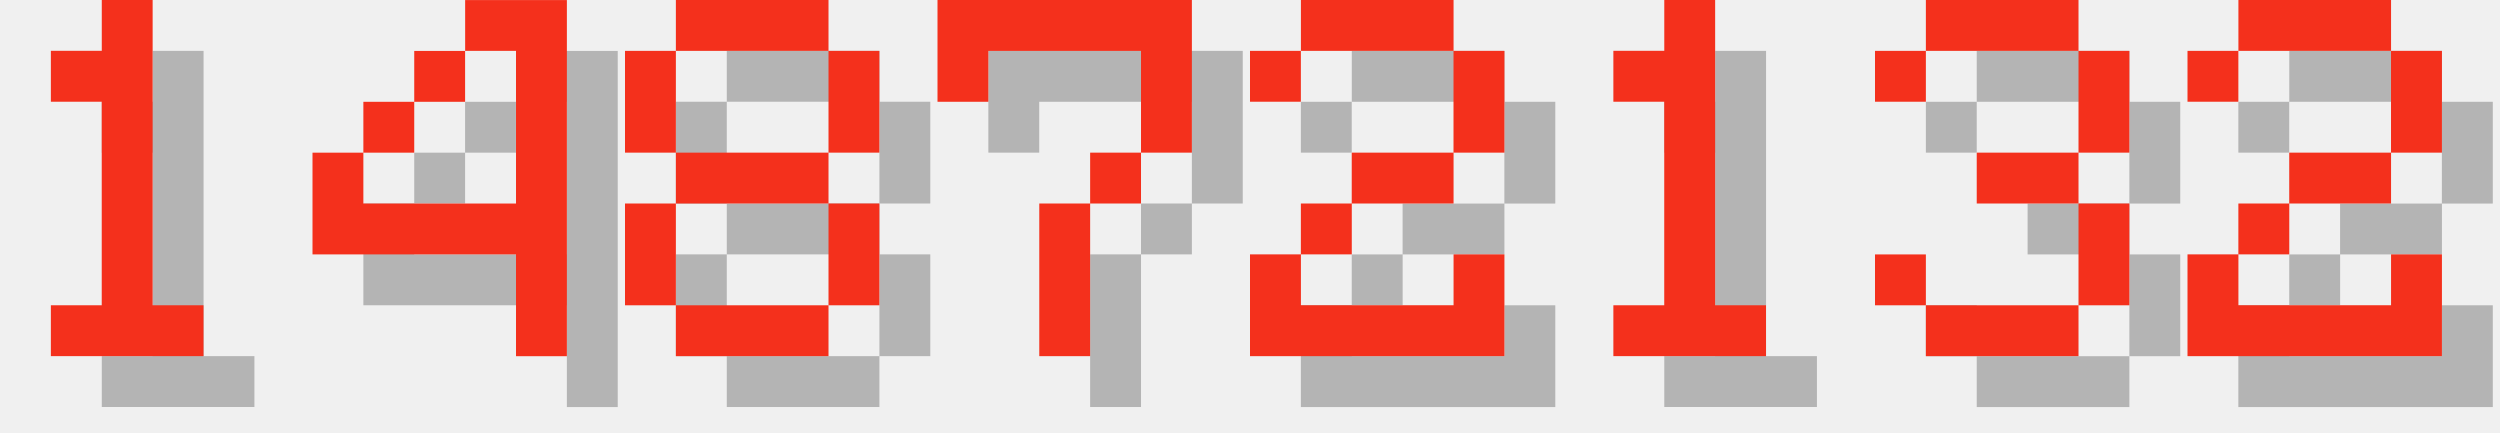
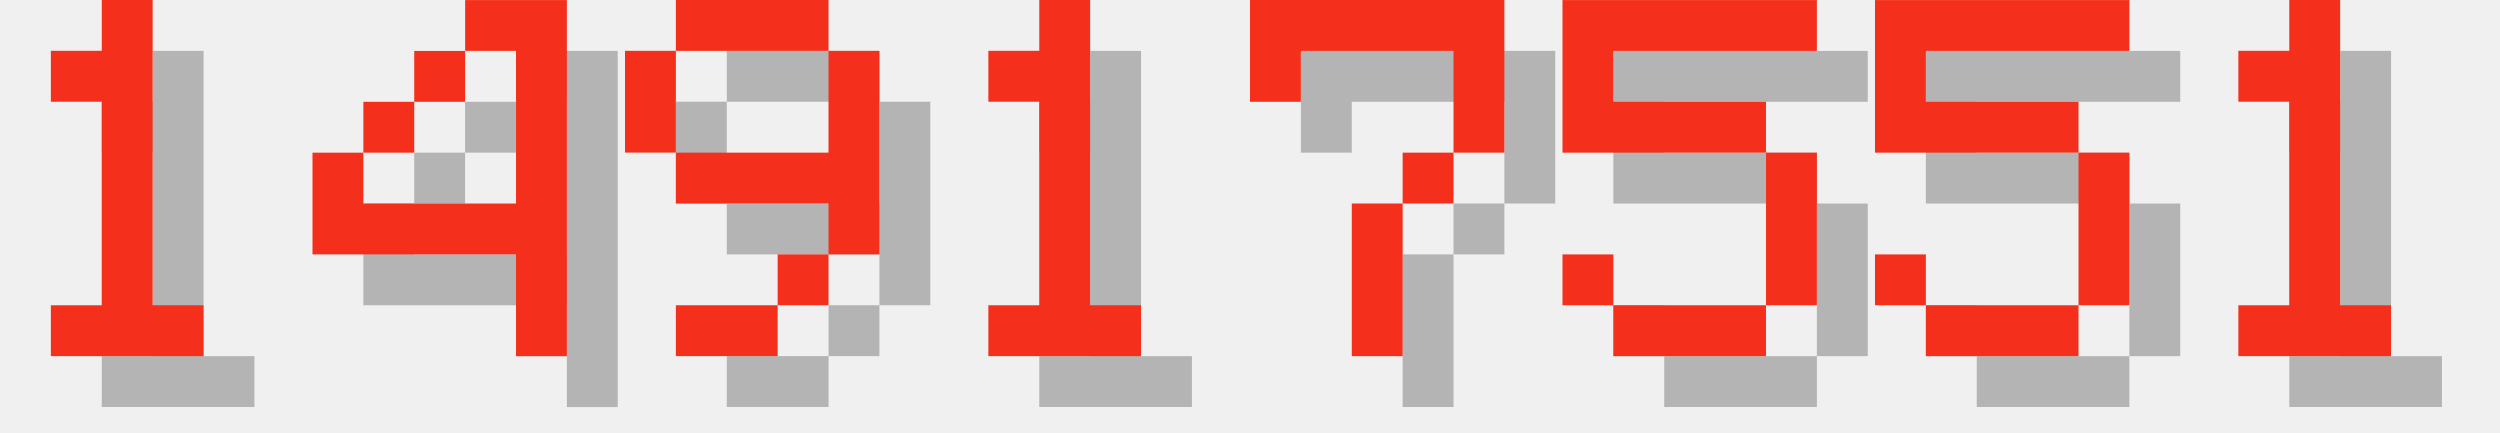
<svg xmlns="http://www.w3.org/2000/svg" version="1.1" width="208.0" height="36">
  <style>
        .text-foreground {
            fill: #F4301C;
        }
        .text-shadow {
            fill: #000000;
            fill-opacity: 0.25;
        }
    </style>
  <g class="digit" id="digit_1" transform="translate(0.0, 0), scale(4)">
    <path id="digit_1_shadow" class="text-shadow" d="m2.117 2.117v1.058h1.058v4.233h-1.058v1.058h3.175v-1.058h-1.058v-6.35h-1.058v1.058h-1.058z" fill-opacity=".5" style="paint-order:stroke fill markers" />
    <path id="digit_1_fg" class="text-foreground" d="m1.058 1.058v1.058h1.058v4.233h-1.058v1.058h3.175v-1.058h-1.058v-6.35h-1.058v1.058h-1.058z" fill="#fff" style="paint-order:stroke fill markers" />
  </g>
  <g class="digit" id="digit_4" transform="translate(26.0, 0), scale(4)">
    <path id="digit_4_shadow" class="text-shadow" d="m4.233 1.058v1.058h1.058v3.175h-3.175v-1.058h-1.058v2.117h4.233v2.117h1.058v-7.408h-2.117zm-2.117 3.175h1.058v-1.058h-1.058v1.058zm1.058-1.058h1.058v-1.058h-1.058v1.058z" fill-opacity=".5" style="paint-order:stroke fill markers" />
    <path id="digit_4_fg" class="text-foreground" d="m3.175 0v1.058h1.058v3.175h-3.175v-1.058h-1.058v2.117h4.233v2.117h1.058v-7.408h-2.117zm-2.117 3.175h1.058v-1.058h-1.058v1.058zm1.058-1.058h1.058v-1.058h-1.058v1.058z" fill="#fff" style="paint-order:stroke fill markers" />
  </g>
-   <g class="digit" id="digit_8" transform="translate(52.0, 0), scale(4)">
-     <path id="digit_8_shadow" class="text-shadow" d="m2.117 1.058v1.058h3.175v-1.058h-3.175zm3.175 1.058v2.117h1.058v-2.117h-1.058zm0 2.117h-3.175v1.058h3.175v-1.058zm0 1.058v2.117h1.058v-2.117h-1.058zm0 2.117h-3.175v1.058h3.175v-1.058zm-3.175 0v-2.117h-1.058v2.117h1.058zm0-3.175v-2.117h-1.058v2.117h1.058z" fill-opacity=".5" style="paint-order:stroke fill markers" />
-     <path id="digit_8_fg" class="text-foreground" d="m1.058 0v1.058h3.175v-1.058h-3.175zm3.175 1.058v2.117h1.058v-2.117h-1.058zm0 2.117h-3.175v1.058h3.175v-1.058zm0 1.058v2.117h1.058v-2.117h-1.058zm0 2.117h-3.175v1.058h3.175v-1.058zm-3.175 0v-2.117h-1.058v2.117h1.058zm0-3.175v-2.117h-1.058v2.117h1.058z" fill="#fff" style="paint-order:stroke fill markers" />
+   <g class="digit" id="digit_9" transform="translate(52.0, 0), scale(4)">
+     <path id="digit_9_shadow" class="text-shadow" d="m2.117 1.058v1.058h3.175v-1.058h-3.175zm3.175 1.058v2.117h-3.175v1.058h3.175v1.058h1.058v-4.233h-1.058zm0 4.233h-1.058v1.058h1.058v-1.058zm-1.058 1.058h-2.117v1.058h2.117v-1.058zm-2.117-3.175v-2.117h-1.058v2.117h1.058z" fill-opacity=".5" style="paint-order:stroke fill markers" />
+     <path id="digit_9_fg" class="text-foreground" d="m1.058 0v1.058h3.175v-1.058h-3.175zm3.175 1.058v2.117h-3.175v1.058h3.175v1.058h1.058v-4.233h-1.058zm0 4.233h-1.058v1.058h1.058v-1.058zm-1.058 1.058h-2.117v1.058h2.117v-1.058zm-2.117-3.175v-2.117h-1.058v2.117h1.058z" fill="#fff" style="paint-order:stroke fill markers" />
  </g>
-   <g class="digit" id="digit_7" transform="translate(78.0, 0), scale(4)">
+   <g class="digit" id="digit_1" transform="translate(78.0, 0), scale(4)">
+     <path id="digit_1_shadow" class="text-shadow" d="m2.117 2.117v1.058h1.058v4.233h-1.058v1.058h3.175v-1.058h-1.058v-6.35h-1.058v1.058h-1.058z" fill-opacity=".5" style="paint-order:stroke fill markers" />
+     <path id="digit_1_fg" class="text-foreground" d="m1.058 1.058v1.058h1.058v4.233h-1.058v1.058h3.175v-1.058h-1.058v-6.35h-1.058v1.058h-1.058z" fill="#fff" style="paint-order:stroke fill markers" />
+   </g>
+   <g class="digit" id="digit_7" transform="translate(104.0, 0), scale(4)">
    <path id="digit_7_shadow" class="text-shadow" d="m1.058 1.058 2e-6 2.117h1.058v-1.058h3.175v1.058l2e-7 1.058h-1.058v1.058h-1.058l4e-7 3.175 1.058 1e-7v-3.175h1.058v-1.058h1.058l5e-7 -1.058v-2.117z" fill-opacity=".5" style="paint-order:stroke fill markers" />
    <path id="digit_7_fg" class="text-foreground" d="m0 0 2e-6 2.117h1.058v-1.058h3.175v1.058l2e-7 1.058h-1.058v1.058h-1.058l4e-7 3.175 1.058 1e-7v-3.175h1.058v-1.058h1.058l5e-7 -1.058v-2.117z" fill="#fff" style="paint-order:stroke fill markers" />
  </g>
-   <g class="digit" id="digit_2" transform="translate(104.0, 0), scale(4)">
-     <path id="digit_2_shadow" class="text-shadow" d="m1.058 2.117v1.058h1.058v-1.058h3.175v2.117h-2.117v1.058h-1.058v1.058h-1.058v2.117h5.292v-2.117h-1.058v1.058h-3.175v-1.058h1.058v-1.058h2.117v-1.058h1.058v-2.117h-1.058v-1.058h-3.175v1.058h-1.058z" fill-opacity=".5" style="paint-order:stroke fill markers" />
-     <path id="digit_2_fg" class="text-foreground" d="m0 1.058v1.058h1.058v-1.058h3.175v2.117h-2.117v1.058h-1.058v1.058h-1.058v2.117h5.292v-2.117h-1.058v1.058h-3.175v-1.058h1.058v-1.058h2.117v-1.058h1.058v-2.117h-1.058v-1.058h-3.175v1.058h-1.058z" fill="#fff" style="paint-order:stroke fill markers" />
+   <g class="digit" id="digit_5" transform="translate(130.0, 0), scale(4)">
+     <path id="digit_5_shadow" class="text-shadow" d="m1.058 1.058v3.175h4.233v3.175h-3.175v-1.058h-1.058v1.058h1.058v1.058h3.175v-1.058h1.058v-3.175h-1.058v-1.058h-3.175v-1.058h4.233v-1.058h-5.292z" fill-opacity=".5" style="paint-order:stroke fill markers" />
+     <path id="digit_5_fg" class="text-foreground" d="m0 0v3.175h4.233v3.175h-3.175v-1.058h-1.058v1.058h1.058v1.058h3.175v-1.058h1.058v-3.175h-1.058v-1.058h-3.175v-1.058h4.233v-1.058h-5.292z" fill="#fff" style="paint-order:stroke fill markers" />
  </g>
-   <g class="digit" id="digit_1" transform="translate(130.0, 0), scale(4)">
+   <g class="digit" id="digit_5" transform="translate(156.0, 0), scale(4)">
+     <path id="digit_5_shadow" class="text-shadow" d="m1.058 1.058v3.175h4.233v3.175h-3.175v-1.058h-1.058v1.058h1.058v1.058h3.175v-1.058h1.058v-3.175h-1.058v-1.058h-3.175v-1.058h4.233v-1.058h-5.292z" fill-opacity=".5" style="paint-order:stroke fill markers" />
+     <path id="digit_5_fg" class="text-foreground" d="m0 0v3.175h4.233v3.175h-3.175v-1.058h-1.058v1.058h1.058v1.058h3.175v-1.058h1.058v-3.175h-1.058v-1.058h-3.175v-1.058h4.233v-1.058h-5.292z" fill="#fff" style="paint-order:stroke fill markers" />
+   </g>
+   <g class="digit" id="digit_1" transform="translate(182.0, 0), scale(4)">
    <path id="digit_1_shadow" class="text-shadow" d="m2.117 2.117v1.058h1.058v4.233h-1.058v1.058h3.175v-1.058h-1.058v-6.35h-1.058v1.058h-1.058z" fill-opacity=".5" style="paint-order:stroke fill markers" />
    <path id="digit_1_fg" class="text-foreground" d="m1.058 1.058v1.058h1.058v4.233h-1.058v1.058h3.175v-1.058h-1.058v-6.35h-1.058v1.058h-1.058z" fill="#fff" style="paint-order:stroke fill markers" />
  </g>
-   <g class="digit" id="digit_3" transform="translate(156.0, 0), scale(4)">
-     <path id="digit_3_shadow" class="text-shadow" d="m1.058 2.117v1.058h1.058v-1.058h3.175v2.117h-2.117v1.058h2.117v2.117h-3.175v-1.058h-1.058v1.058h1.058v1.058h3.175v-1.058h1.058v-2.117h-1.058v-1.058h1.058v-2.117h-1.058v-1.058h-3.175v1.058h-1.058z" fill-opacity=".5" style="paint-order:stroke fill markers" />
-     <path id="digit_3_fg" class="text-foreground" d="m0 1.058v1.058h1.058v-1.058h3.175v2.117h-2.117v1.058h2.117v2.117h-3.175v-1.058h-1.058v1.058h1.058v1.058h3.175v-1.058h1.058v-2.117h-1.058v-1.058h1.058v-2.117h-1.058v-1.058h-3.175v1.058h-1.058z" fill="#fff" style="paint-order:stroke fill markers" />
-   </g>
-   <g class="digit" id="digit_2" transform="translate(182.0, 0), scale(4)">
-     <path id="digit_2_shadow" class="text-shadow" d="m1.058 2.117v1.058h1.058v-1.058h3.175v2.117h-2.117v1.058h-1.058v1.058h-1.058v2.117h5.292v-2.117h-1.058v1.058h-3.175v-1.058h1.058v-1.058h2.117v-1.058h1.058v-2.117h-1.058v-1.058h-3.175v1.058h-1.058z" fill-opacity=".5" style="paint-order:stroke fill markers" />
-     <path id="digit_2_fg" class="text-foreground" d="m0 1.058v1.058h1.058v-1.058h3.175v2.117h-2.117v1.058h-1.058v1.058h-1.058v2.117h5.292v-2.117h-1.058v1.058h-3.175v-1.058h1.058v-1.058h2.117v-1.058h1.058v-2.117h-1.058v-1.058h-3.175v1.058h-1.058z" fill="#fff" style="paint-order:stroke fill markers" />
-   </g>
</svg>
